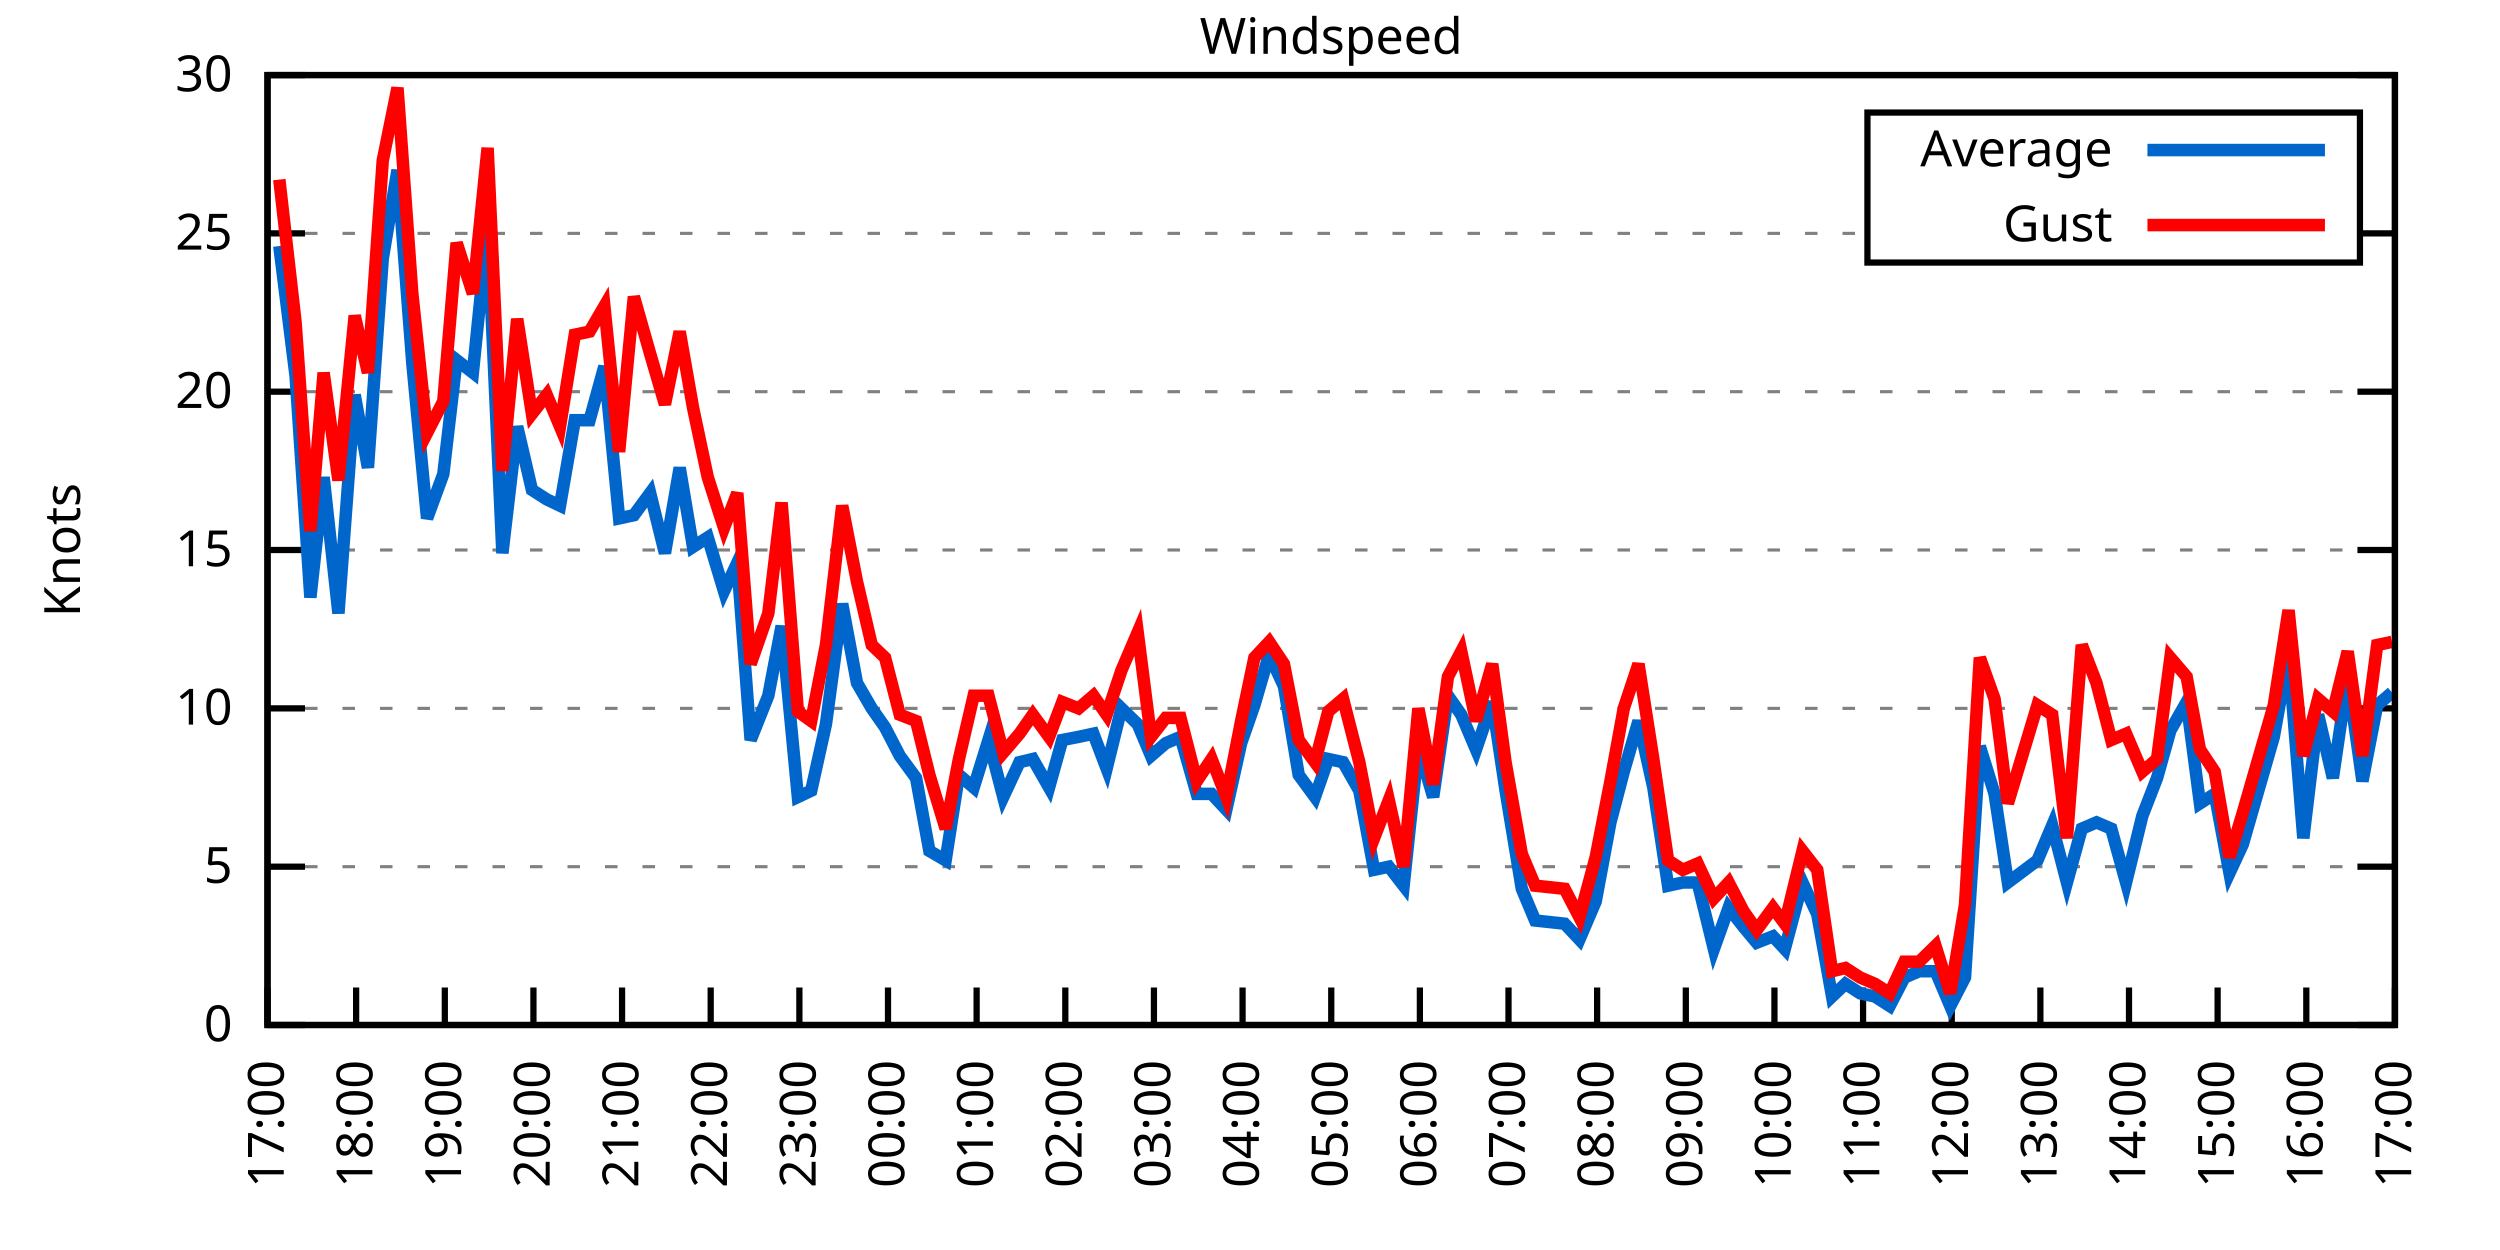
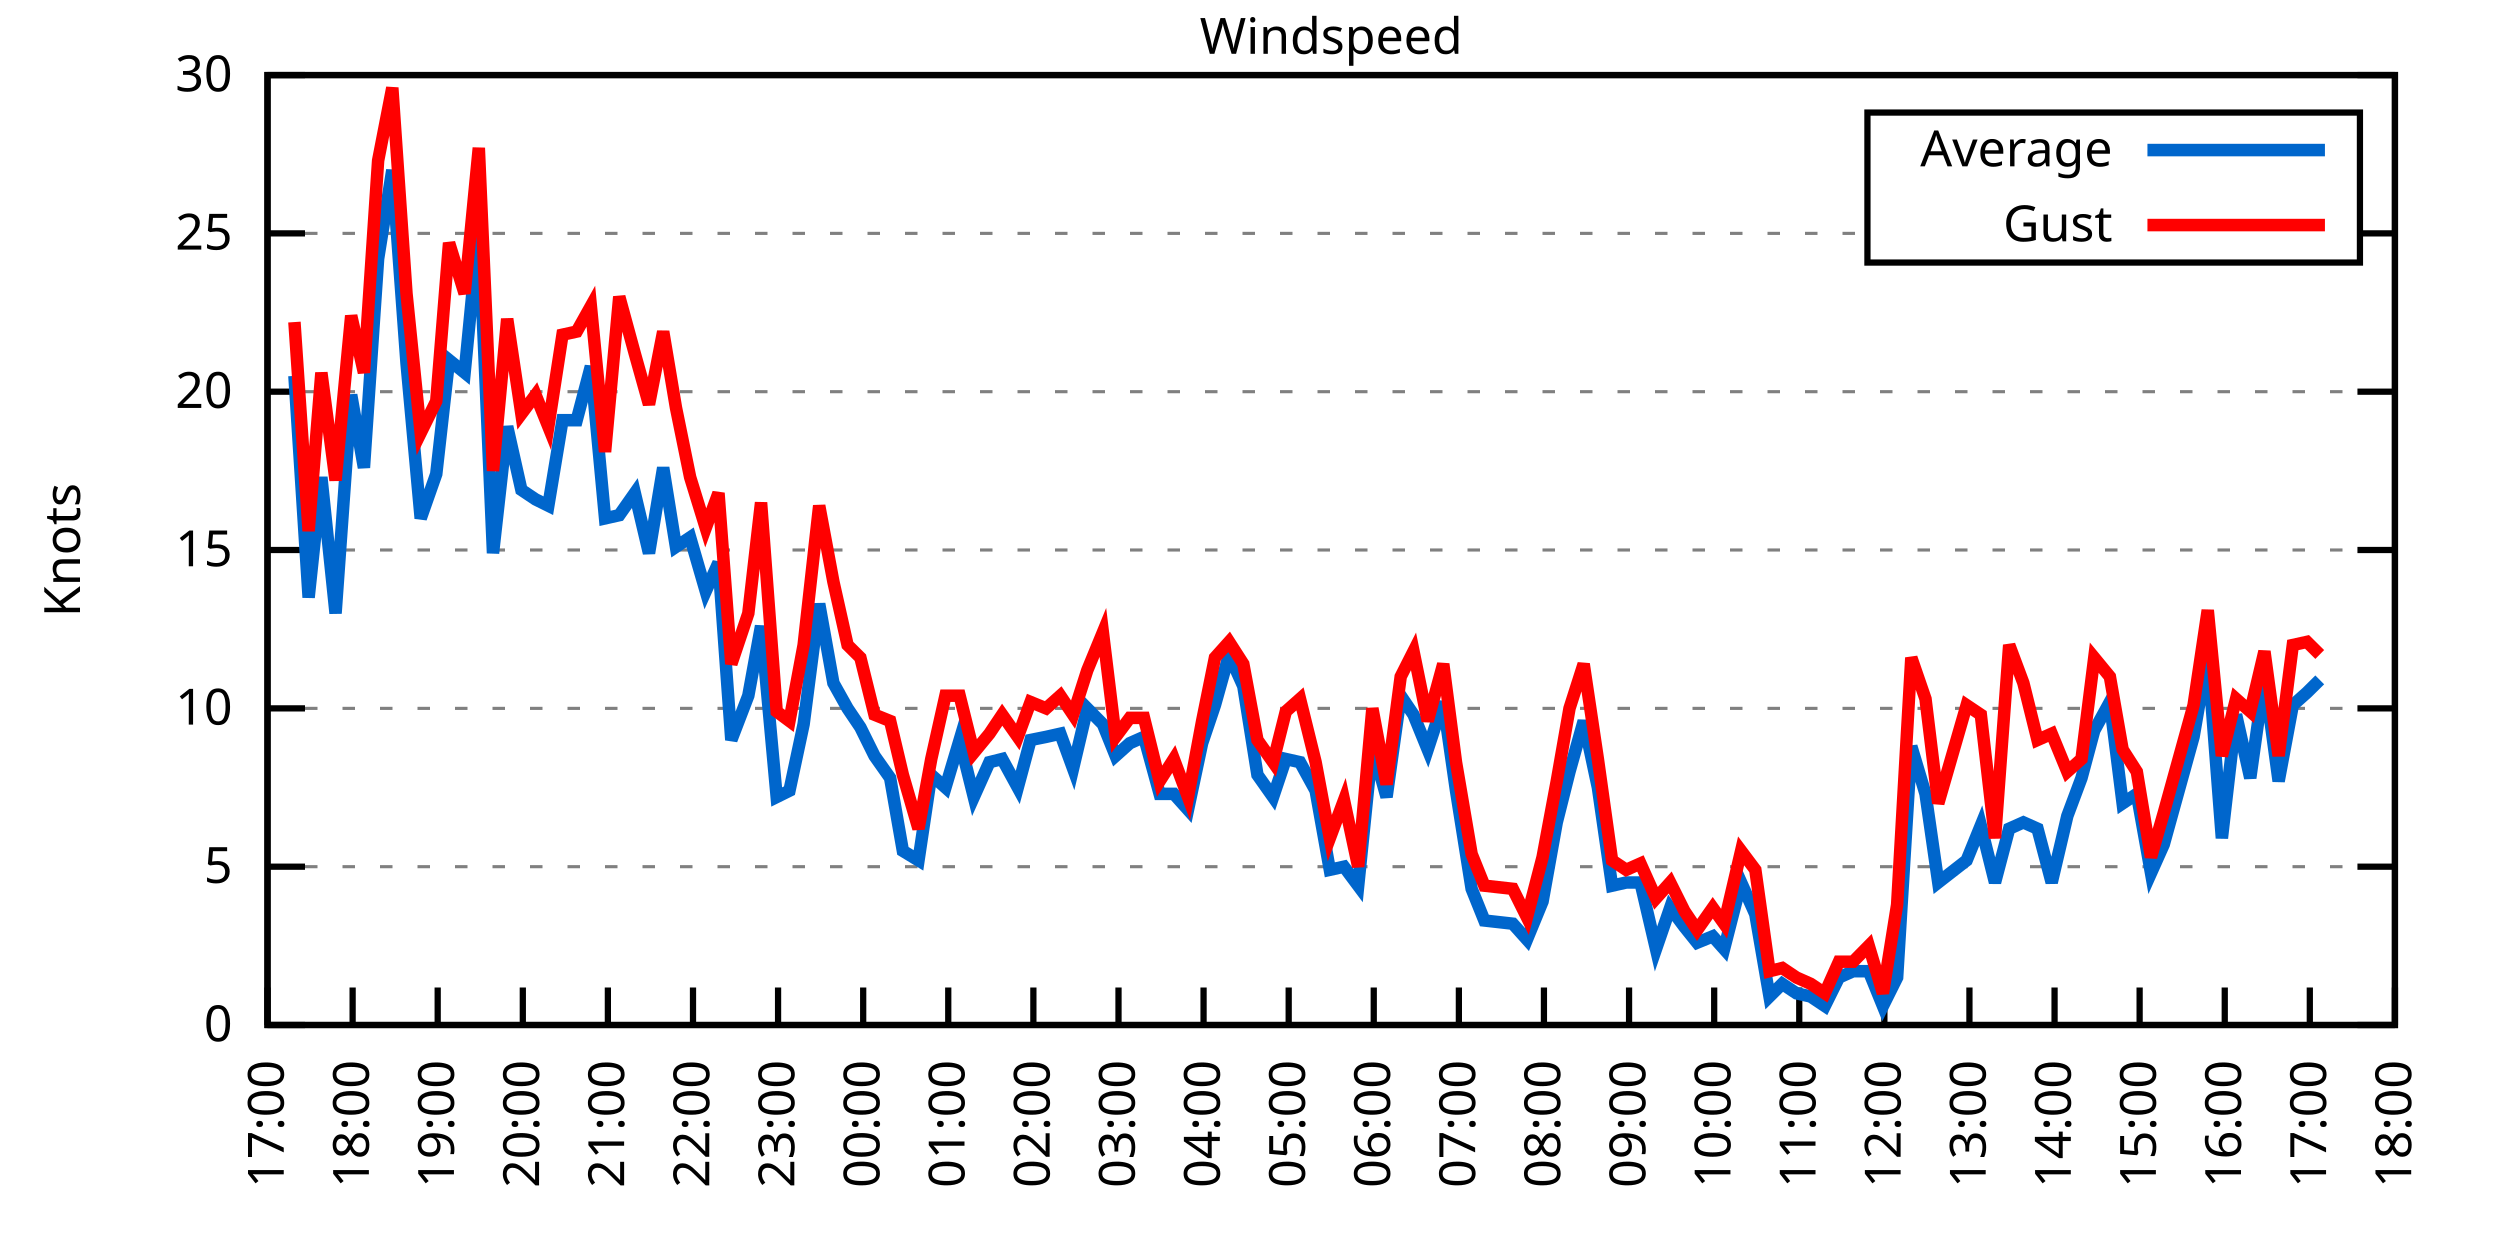
<svg xmlns="http://www.w3.org/2000/svg" xmlns:xlink="http://www.w3.org/1999/xlink" width="400" height="200" viewBox="0 0 400 200">
  <g id="gnuplot_canvas">
    <rect x="0" y="0" width="400" height="200" fill="none" />
    <defs>
      <circle id="gpDot" r="0.5" stroke-width="0.5" stroke="currentColor" />
      <path id="gpPt0" stroke-width="0.333" stroke="currentColor" d="M-1,0 h2 M0,-1 v2" />
      <path id="gpPt1" stroke-width="0.333" stroke="currentColor" d="M-1,-1 L1,1 M1,-1 L-1,1" />
      <path id="gpPt2" stroke-width="0.333" stroke="currentColor" d="M-1,0 L1,0 M0,-1 L0,1 M-1,-1 L1,1 M-1,1 L1,-1" />
      <rect id="gpPt3" stroke-width="0.333" stroke="currentColor" x="-1" y="-1" width="2" height="2" />
      <rect id="gpPt4" stroke-width="0.333" stroke="currentColor" fill="currentColor" x="-1" y="-1" width="2" height="2" />
      <circle id="gpPt5" stroke-width="0.333" stroke="currentColor" cx="0" cy="0" r="1" />
      <use xlink:href="#gpPt5" id="gpPt6" fill="currentColor" stroke="none" />
      <path id="gpPt7" stroke-width="0.333" stroke="currentColor" d="M0,-1.33 L-1.33,0.67 L1.33,0.67 z" />
      <use xlink:href="#gpPt7" id="gpPt8" fill="currentColor" stroke="none" />
      <use xlink:href="#gpPt7" id="gpPt9" stroke="currentColor" transform="rotate(180)" />
      <use xlink:href="#gpPt9" id="gpPt10" fill="currentColor" stroke="none" />
      <use xlink:href="#gpPt3" id="gpPt11" stroke="currentColor" transform="rotate(45)" />
      <use xlink:href="#gpPt11" id="gpPt12" fill="currentColor" stroke="none" />
      <path id="gpPt13" stroke-width="0.333" stroke="currentColor" d="M0,1.330 L1.265,0.411 L0.782,-1.067 L-0.782,-1.076 L-1.265,0.411 z" />
      <use xlink:href="#gpPt13" id="gpPt14" fill="currentColor" stroke="none" />
      <filter id="textbox" filterUnits="objectBoundingBox" x="0" y="0" height="1" width="1">
        <feFlood flood-color="white" flood-opacity="1" result="bgnd" />
        <feComposite in="SourceGraphic" in2="bgnd" operator="atop" />
      </filter>
      <filter id="greybox" filterUnits="objectBoundingBox" x="0" y="0" height="1" width="1">
        <feFlood flood-color="lightgrey" flood-opacity="1" result="grey" />
        <feComposite in="SourceGraphic" in2="grey" operator="atop" />
      </filter>
    </defs>
    <g fill="none" color="white" stroke="currentColor" stroke-width="1.00" stroke-linecap="butt" stroke-linejoin="miter">
</g>
    <g fill="none" color="black" stroke="currentColor" stroke-width="1.00" stroke-linecap="butt" stroke-linejoin="miter">
      <g stroke="none" shape-rendering="crispEdges">
        <polygon fill="rgb(255, 255, 255)" points="42.80,164.00 383.18,164.00 383.18,12.02 42.80,12.02 " />
      </g>
    </g>
    <g fill="none" color="black" stroke="currentColor" stroke-width="1.00" stroke-linecap="butt" stroke-linejoin="miter">
</g>
    <g fill="none" color="black" stroke="black" stroke-width="0.50" stroke-linecap="butt" stroke-linejoin="miter">
</g>
    <g fill="none" color="gray" stroke="currentColor" stroke-width="0.50" stroke-linecap="butt" stroke-linejoin="miter">
      <path stroke="gray" stroke-dasharray="2,4" class="gridline" d="M42.80,164.00 L383.19,164.00  " />
    </g>
    <g fill="none" color="gray" stroke="gray" stroke-width="1.00" stroke-linecap="butt" stroke-linejoin="miter">
</g>
    <g fill="none" color="black" stroke="currentColor" stroke-width="1.00" stroke-linecap="butt" stroke-linejoin="miter">
      <path stroke="black" d="M42.80,164.00 L48.80,164.00 M383.19,164.00 L377.19,164.00  " />
      <g transform="translate(37.20,166.60)" stroke="none" fill="black" font-family="Sans" font-size="8.00" text-anchor="end">
        <text>
          <tspan font-family="Sans"> 0</tspan>
        </text>
      </g>
    </g>
    <g fill="none" color="black" stroke="currentColor" stroke-width="1.00" stroke-linecap="butt" stroke-linejoin="miter">
</g>
    <g fill="none" color="black" stroke="black" stroke-width="0.50" stroke-linecap="butt" stroke-linejoin="miter">
</g>
    <g fill="none" color="gray" stroke="currentColor" stroke-width="0.50" stroke-linecap="butt" stroke-linejoin="miter">
      <path stroke="gray" stroke-dasharray="2,4" class="gridline" d="M42.80,138.67 L383.19,138.67  " />
    </g>
    <g fill="none" color="gray" stroke="gray" stroke-width="1.00" stroke-linecap="butt" stroke-linejoin="miter">
</g>
    <g fill="none" color="black" stroke="currentColor" stroke-width="1.00" stroke-linecap="butt" stroke-linejoin="miter">
      <path stroke="black" d="M42.80,138.67 L48.80,138.67 M383.19,138.67 L377.19,138.67  " />
      <g transform="translate(37.20,141.27)" stroke="none" fill="black" font-family="Sans" font-size="8.00" text-anchor="end">
        <text>
          <tspan font-family="Sans"> 5</tspan>
        </text>
      </g>
    </g>
    <g fill="none" color="black" stroke="currentColor" stroke-width="1.00" stroke-linecap="butt" stroke-linejoin="miter">
</g>
    <g fill="none" color="black" stroke="black" stroke-width="0.50" stroke-linecap="butt" stroke-linejoin="miter">
</g>
    <g fill="none" color="gray" stroke="currentColor" stroke-width="0.50" stroke-linecap="butt" stroke-linejoin="miter">
      <path stroke="gray" stroke-dasharray="2,4" class="gridline" d="M42.80,113.34 L383.19,113.34  " />
    </g>
    <g fill="none" color="gray" stroke="gray" stroke-width="1.00" stroke-linecap="butt" stroke-linejoin="miter">
</g>
    <g fill="none" color="black" stroke="currentColor" stroke-width="1.00" stroke-linecap="butt" stroke-linejoin="miter">
      <path stroke="black" d="M42.80,113.34 L48.80,113.34 M383.19,113.34 L377.19,113.34  " />
      <g transform="translate(37.20,115.94)" stroke="none" fill="black" font-family="Sans" font-size="8.00" text-anchor="end">
        <text>
          <tspan font-family="Sans"> 10</tspan>
        </text>
      </g>
    </g>
    <g fill="none" color="black" stroke="currentColor" stroke-width="1.00" stroke-linecap="butt" stroke-linejoin="miter">
</g>
    <g fill="none" color="black" stroke="black" stroke-width="0.50" stroke-linecap="butt" stroke-linejoin="miter">
</g>
    <g fill="none" color="gray" stroke="currentColor" stroke-width="0.50" stroke-linecap="butt" stroke-linejoin="miter">
      <path stroke="gray" stroke-dasharray="2,4" class="gridline" d="M42.80,88.00 L383.19,88.00  " />
    </g>
    <g fill="none" color="gray" stroke="gray" stroke-width="1.00" stroke-linecap="butt" stroke-linejoin="miter">
</g>
    <g fill="none" color="black" stroke="currentColor" stroke-width="1.00" stroke-linecap="butt" stroke-linejoin="miter">
      <path stroke="black" d="M42.80,88.00 L48.80,88.00 M383.19,88.00 L377.19,88.00  " />
      <g transform="translate(37.20,90.60)" stroke="none" fill="black" font-family="Sans" font-size="8.00" text-anchor="end">
        <text>
          <tspan font-family="Sans"> 15</tspan>
        </text>
      </g>
    </g>
    <g fill="none" color="black" stroke="currentColor" stroke-width="1.00" stroke-linecap="butt" stroke-linejoin="miter">
</g>
    <g fill="none" color="black" stroke="black" stroke-width="0.50" stroke-linecap="butt" stroke-linejoin="miter">
</g>
    <g fill="none" color="gray" stroke="currentColor" stroke-width="0.50" stroke-linecap="butt" stroke-linejoin="miter">
      <path stroke="gray" stroke-dasharray="2,4" class="gridline" d="M42.80,62.67 L383.19,62.67  " />
    </g>
    <g fill="none" color="gray" stroke="gray" stroke-width="1.00" stroke-linecap="butt" stroke-linejoin="miter">
</g>
    <g fill="none" color="black" stroke="currentColor" stroke-width="1.00" stroke-linecap="butt" stroke-linejoin="miter">
      <path stroke="black" d="M42.80,62.67 L48.80,62.67 M383.19,62.67 L377.19,62.67  " />
      <g transform="translate(37.20,65.27)" stroke="none" fill="black" font-family="Sans" font-size="8.00" text-anchor="end">
        <text>
          <tspan font-family="Sans"> 20</tspan>
        </text>
      </g>
    </g>
    <g fill="none" color="black" stroke="currentColor" stroke-width="1.00" stroke-linecap="butt" stroke-linejoin="miter">
</g>
    <g fill="none" color="black" stroke="black" stroke-width="0.50" stroke-linecap="butt" stroke-linejoin="miter">
</g>
    <g fill="none" color="gray" stroke="currentColor" stroke-width="0.50" stroke-linecap="butt" stroke-linejoin="miter">
      <path stroke="gray" stroke-dasharray="2,4" class="gridline" d="M42.80,37.34 L298.79,37.34 M377.59,37.34 L383.19,37.34  " />
    </g>
    <g fill="none" color="gray" stroke="gray" stroke-width="1.00" stroke-linecap="butt" stroke-linejoin="miter">
</g>
    <g fill="none" color="black" stroke="currentColor" stroke-width="1.00" stroke-linecap="butt" stroke-linejoin="miter">
      <path stroke="black" d="M42.80,37.34 L48.80,37.34 M383.19,37.34 L377.19,37.34  " />
      <g transform="translate(37.20,39.94)" stroke="none" fill="black" font-family="Sans" font-size="8.00" text-anchor="end">
        <text>
          <tspan font-family="Sans"> 25</tspan>
        </text>
      </g>
    </g>
    <g fill="none" color="black" stroke="currentColor" stroke-width="1.00" stroke-linecap="butt" stroke-linejoin="miter">
</g>
    <g fill="none" color="black" stroke="black" stroke-width="0.50" stroke-linecap="butt" stroke-linejoin="miter">
</g>
    <g fill="none" color="gray" stroke="currentColor" stroke-width="0.50" stroke-linecap="butt" stroke-linejoin="miter">
      <path stroke="gray" stroke-dasharray="2,4" class="gridline" d="M42.80,12.01 L383.19,12.01  " />
    </g>
    <g fill="none" color="gray" stroke="gray" stroke-width="1.00" stroke-linecap="butt" stroke-linejoin="miter">
</g>
    <g fill="none" color="black" stroke="currentColor" stroke-width="1.00" stroke-linecap="butt" stroke-linejoin="miter">
      <path stroke="black" d="M42.80,12.01 L48.80,12.01 M383.19,12.01 L377.19,12.01  " />
      <g transform="translate(37.20,14.61)" stroke="none" fill="black" font-family="Sans" font-size="8.00" text-anchor="end">
        <text>
          <tspan font-family="Sans"> 30</tspan>
        </text>
      </g>
    </g>
    <g fill="none" color="black" stroke="currentColor" stroke-width="1.00" stroke-linecap="butt" stroke-linejoin="miter">
      <path stroke="black" d="M42.80,164.00 L42.80,158.00  " />
      <g transform="translate(45.40,169.60) rotate(270.00)" stroke="none" fill="black" font-family="Sans" font-size="8.00" text-anchor="end">
        <text>
          <tspan font-family="Sans">17:00</tspan>
        </text>
      </g>
    </g>
    <g fill="none" color="black" stroke="currentColor" stroke-width="1.00" stroke-linecap="butt" stroke-linejoin="miter">
-       <path stroke="black" d="M56.98,164.00 L56.98,158.00  " />
-       <g transform="translate(59.58,169.60) rotate(270.00)" stroke="none" fill="black" font-family="Sans" font-size="8.00" text-anchor="end">
+       <path stroke="black" d="M56.42,164.00 L56.42,158.00  " />
+       <g transform="translate(59.02,169.60) rotate(270.00)" stroke="none" fill="black" font-family="Sans" font-size="8.00" text-anchor="end">
        <text>
          <tspan font-family="Sans">18:00</tspan>
        </text>
      </g>
    </g>
    <g fill="none" color="black" stroke="currentColor" stroke-width="1.00" stroke-linecap="butt" stroke-linejoin="miter">
-       <path stroke="black" d="M71.17,164.00 L71.17,158.00  " />
-       <g transform="translate(73.77,169.60) rotate(270.00)" stroke="none" fill="black" font-family="Sans" font-size="8.00" text-anchor="end">
+       <path stroke="black" d="M70.03,164.00 L70.03,158.00  " />
+       <g transform="translate(72.63,169.60) rotate(270.00)" stroke="none" fill="black" font-family="Sans" font-size="8.00" text-anchor="end">
        <text>
          <tspan font-family="Sans">19:00</tspan>
        </text>
      </g>
    </g>
    <g fill="none" color="black" stroke="currentColor" stroke-width="1.00" stroke-linecap="butt" stroke-linejoin="miter">
-       <path stroke="black" d="M85.35,164.00 L85.35,158.00  " />
-       <g transform="translate(87.95,169.60) rotate(270.00)" stroke="none" fill="black" font-family="Sans" font-size="8.00" text-anchor="end">
+       <path stroke="black" d="M83.65,164.00 L83.65,158.00  " />
+       <g transform="translate(86.25,169.60) rotate(270.00)" stroke="none" fill="black" font-family="Sans" font-size="8.00" text-anchor="end">
        <text>
          <tspan font-family="Sans">20:00</tspan>
        </text>
      </g>
    </g>
    <g fill="none" color="black" stroke="currentColor" stroke-width="1.00" stroke-linecap="butt" stroke-linejoin="miter">
-       <path stroke="black" d="M99.53,164.00 L99.53,158.00  " />
-       <g transform="translate(102.13,169.60) rotate(270.00)" stroke="none" fill="black" font-family="Sans" font-size="8.00" text-anchor="end">
+       <path stroke="black" d="M97.26,164.00 L97.26,158.00  " />
+       <g transform="translate(99.86,169.60) rotate(270.00)" stroke="none" fill="black" font-family="Sans" font-size="8.00" text-anchor="end">
        <text>
          <tspan font-family="Sans">21:00</tspan>
        </text>
      </g>
    </g>
    <g fill="none" color="black" stroke="currentColor" stroke-width="1.00" stroke-linecap="butt" stroke-linejoin="miter">
-       <path stroke="black" d="M113.71,164.00 L113.71,158.00  " />
-       <g transform="translate(116.31,169.60) rotate(270.00)" stroke="none" fill="black" font-family="Sans" font-size="8.00" text-anchor="end">
+       <path stroke="black" d="M110.88,164.00 L110.88,158.00  " />
+       <g transform="translate(113.48,169.60) rotate(270.00)" stroke="none" fill="black" font-family="Sans" font-size="8.00" text-anchor="end">
        <text>
          <tspan font-family="Sans">22:00</tspan>
        </text>
      </g>
    </g>
    <g fill="none" color="black" stroke="currentColor" stroke-width="1.00" stroke-linecap="butt" stroke-linejoin="miter">
-       <path stroke="black" d="M127.90,164.00 L127.90,158.00  " />
-       <g transform="translate(130.50,169.60) rotate(270.00)" stroke="none" fill="black" font-family="Sans" font-size="8.00" text-anchor="end">
+       <path stroke="black" d="M124.49,164.00 L124.49,158.00  " />
+       <g transform="translate(127.09,169.60) rotate(270.00)" stroke="none" fill="black" font-family="Sans" font-size="8.00" text-anchor="end">
        <text>
          <tspan font-family="Sans">23:00</tspan>
        </text>
      </g>
    </g>
    <g fill="none" color="black" stroke="currentColor" stroke-width="1.00" stroke-linecap="butt" stroke-linejoin="miter">
-       <path stroke="black" d="M142.08,164.00 L142.08,158.00  " />
-       <g transform="translate(144.68,169.60) rotate(270.00)" stroke="none" fill="black" font-family="Sans" font-size="8.00" text-anchor="end">
+       <path stroke="black" d="M138.11,164.00 L138.11,158.00  " />
+       <g transform="translate(140.71,169.60) rotate(270.00)" stroke="none" fill="black" font-family="Sans" font-size="8.00" text-anchor="end">
        <text>
          <tspan font-family="Sans">00:00</tspan>
        </text>
      </g>
    </g>
    <g fill="none" color="black" stroke="currentColor" stroke-width="1.00" stroke-linecap="butt" stroke-linejoin="miter">
-       <path stroke="black" d="M156.26,164.00 L156.26,158.00  " />
-       <g transform="translate(158.86,169.60) rotate(270.00)" stroke="none" fill="black" font-family="Sans" font-size="8.00" text-anchor="end">
+       <path stroke="black" d="M151.72,164.00 L151.72,158.00  " />
+       <g transform="translate(154.32,169.60) rotate(270.00)" stroke="none" fill="black" font-family="Sans" font-size="8.00" text-anchor="end">
        <text>
          <tspan font-family="Sans">01:00</tspan>
        </text>
      </g>
    </g>
    <g fill="none" color="black" stroke="currentColor" stroke-width="1.00" stroke-linecap="butt" stroke-linejoin="miter">
-       <path stroke="black" d="M170.45,164.00 L170.45,158.00  " />
-       <g transform="translate(173.05,169.60) rotate(270.00)" stroke="none" fill="black" font-family="Sans" font-size="8.00" text-anchor="end">
+       <path stroke="black" d="M165.34,164.00 L165.34,158.00  " />
+       <g transform="translate(167.94,169.60) rotate(270.00)" stroke="none" fill="black" font-family="Sans" font-size="8.00" text-anchor="end">
        <text>
          <tspan font-family="Sans">02:00</tspan>
        </text>
      </g>
    </g>
    <g fill="none" color="black" stroke="currentColor" stroke-width="1.00" stroke-linecap="butt" stroke-linejoin="miter">
-       <path stroke="black" d="M184.63,164.00 L184.63,158.00  " />
-       <g transform="translate(187.23,169.60) rotate(270.00)" stroke="none" fill="black" font-family="Sans" font-size="8.00" text-anchor="end">
+       <path stroke="black" d="M178.96,164.00 L178.96,158.00  " />
+       <g transform="translate(181.56,169.60) rotate(270.00)" stroke="none" fill="black" font-family="Sans" font-size="8.00" text-anchor="end">
        <text>
          <tspan font-family="Sans">03:00</tspan>
        </text>
      </g>
    </g>
    <g fill="none" color="black" stroke="currentColor" stroke-width="1.00" stroke-linecap="butt" stroke-linejoin="miter">
-       <path stroke="black" d="M198.81,164.00 L198.81,158.00  " />
-       <g transform="translate(201.41,169.60) rotate(270.00)" stroke="none" fill="black" font-family="Sans" font-size="8.00" text-anchor="end">
+       <path stroke="black" d="M192.57,164.00 L192.57,158.00  " />
+       <g transform="translate(195.17,169.60) rotate(270.00)" stroke="none" fill="black" font-family="Sans" font-size="8.00" text-anchor="end">
        <text>
          <tspan font-family="Sans">04:00</tspan>
        </text>
      </g>
    </g>
    <g fill="none" color="black" stroke="currentColor" stroke-width="1.00" stroke-linecap="butt" stroke-linejoin="miter">
-       <path stroke="black" d="M213.00,164.00 L213.00,158.00  " />
-       <g transform="translate(215.60,169.60) rotate(270.00)" stroke="none" fill="black" font-family="Sans" font-size="8.00" text-anchor="end">
+       <path stroke="black" d="M206.19,164.00 L206.19,158.00  " />
+       <g transform="translate(208.79,169.60) rotate(270.00)" stroke="none" fill="black" font-family="Sans" font-size="8.00" text-anchor="end">
        <text>
          <tspan font-family="Sans">05:00</tspan>
        </text>
      </g>
    </g>
    <g fill="none" color="black" stroke="currentColor" stroke-width="1.00" stroke-linecap="butt" stroke-linejoin="miter">
-       <path stroke="black" d="M227.18,164.00 L227.18,158.00  " />
-       <g transform="translate(229.78,169.60) rotate(270.00)" stroke="none" fill="black" font-family="Sans" font-size="8.00" text-anchor="end">
+       <path stroke="black" d="M219.80,164.00 L219.80,158.00  " />
+       <g transform="translate(222.40,169.60) rotate(270.00)" stroke="none" fill="black" font-family="Sans" font-size="8.00" text-anchor="end">
        <text>
          <tspan font-family="Sans">06:00</tspan>
        </text>
      </g>
    </g>
    <g fill="none" color="black" stroke="currentColor" stroke-width="1.00" stroke-linecap="butt" stroke-linejoin="miter">
-       <path stroke="black" d="M241.36,164.00 L241.36,158.00  " />
-       <g transform="translate(243.96,169.60) rotate(270.00)" stroke="none" fill="black" font-family="Sans" font-size="8.00" text-anchor="end">
+       <path stroke="black" d="M233.42,164.00 L233.42,158.00  " />
+       <g transform="translate(236.02,169.60) rotate(270.00)" stroke="none" fill="black" font-family="Sans" font-size="8.00" text-anchor="end">
        <text>
          <tspan font-family="Sans">07:00</tspan>
        </text>
      </g>
    </g>
    <g fill="none" color="black" stroke="currentColor" stroke-width="1.00" stroke-linecap="butt" stroke-linejoin="miter">
-       <path stroke="black" d="M255.54,164.00 L255.54,158.00  " />
-       <g transform="translate(258.14,169.60) rotate(270.00)" stroke="none" fill="black" font-family="Sans" font-size="8.00" text-anchor="end">
+       <path stroke="black" d="M247.03,164.00 L247.03,158.00  " />
+       <g transform="translate(249.63,169.60) rotate(270.00)" stroke="none" fill="black" font-family="Sans" font-size="8.00" text-anchor="end">
        <text>
          <tspan font-family="Sans">08:00</tspan>
        </text>
      </g>
    </g>
    <g fill="none" color="black" stroke="currentColor" stroke-width="1.00" stroke-linecap="butt" stroke-linejoin="miter">
-       <path stroke="black" d="M269.73,164.00 L269.73,158.00  " />
-       <g transform="translate(272.33,169.60) rotate(270.00)" stroke="none" fill="black" font-family="Sans" font-size="8.00" text-anchor="end">
+       <path stroke="black" d="M260.65,164.00 L260.65,158.00  " />
+       <g transform="translate(263.25,169.60) rotate(270.00)" stroke="none" fill="black" font-family="Sans" font-size="8.00" text-anchor="end">
        <text>
          <tspan font-family="Sans">09:00</tspan>
        </text>
      </g>
    </g>
    <g fill="none" color="black" stroke="currentColor" stroke-width="1.00" stroke-linecap="butt" stroke-linejoin="miter">
-       <path stroke="black" d="M283.91,164.00 L283.91,158.00  " />
-       <g transform="translate(286.51,169.60) rotate(270.00)" stroke="none" fill="black" font-family="Sans" font-size="8.00" text-anchor="end">
+       <path stroke="black" d="M274.27,164.00 L274.27,158.00  " />
+       <g transform="translate(276.87,169.60) rotate(270.00)" stroke="none" fill="black" font-family="Sans" font-size="8.00" text-anchor="end">
        <text>
          <tspan font-family="Sans">10:00</tspan>
        </text>
      </g>
    </g>
    <g fill="none" color="black" stroke="currentColor" stroke-width="1.00" stroke-linecap="butt" stroke-linejoin="miter">
-       <path stroke="black" d="M298.09,164.00 L298.09,158.00  " />
-       <g transform="translate(300.69,169.60) rotate(270.00)" stroke="none" fill="black" font-family="Sans" font-size="8.00" text-anchor="end">
+       <path stroke="black" d="M287.88,164.00 L287.88,158.00  " />
+       <g transform="translate(290.48,169.60) rotate(270.00)" stroke="none" fill="black" font-family="Sans" font-size="8.00" text-anchor="end">
        <text>
          <tspan font-family="Sans">11:00</tspan>
        </text>
      </g>
    </g>
    <g fill="none" color="black" stroke="currentColor" stroke-width="1.00" stroke-linecap="butt" stroke-linejoin="miter">
-       <path stroke="black" d="M312.28,164.00 L312.28,158.00  " />
-       <g transform="translate(314.88,169.60) rotate(270.00)" stroke="none" fill="black" font-family="Sans" font-size="8.00" text-anchor="end">
+       <path stroke="black" d="M301.50,164.00 L301.50,158.00  " />
+       <g transform="translate(304.10,169.60) rotate(270.00)" stroke="none" fill="black" font-family="Sans" font-size="8.00" text-anchor="end">
        <text>
          <tspan font-family="Sans">12:00</tspan>
        </text>
      </g>
    </g>
    <g fill="none" color="black" stroke="currentColor" stroke-width="1.00" stroke-linecap="butt" stroke-linejoin="miter">
-       <path stroke="black" d="M326.46,164.00 L326.46,158.00  " />
-       <g transform="translate(329.06,169.60) rotate(270.00)" stroke="none" fill="black" font-family="Sans" font-size="8.00" text-anchor="end">
+       <path stroke="black" d="M315.11,164.00 L315.11,158.00  " />
+       <g transform="translate(317.71,169.60) rotate(270.00)" stroke="none" fill="black" font-family="Sans" font-size="8.00" text-anchor="end">
        <text>
          <tspan font-family="Sans">13:00</tspan>
        </text>
      </g>
    </g>
    <g fill="none" color="black" stroke="currentColor" stroke-width="1.00" stroke-linecap="butt" stroke-linejoin="miter">
-       <path stroke="black" d="M340.64,164.00 L340.64,158.00  " />
-       <g transform="translate(343.24,169.60) rotate(270.00)" stroke="none" fill="black" font-family="Sans" font-size="8.00" text-anchor="end">
+       <path stroke="black" d="M328.73,164.00 L328.73,158.00  " />
+       <g transform="translate(331.33,169.60) rotate(270.00)" stroke="none" fill="black" font-family="Sans" font-size="8.00" text-anchor="end">
        <text>
          <tspan font-family="Sans">14:00</tspan>
        </text>
      </g>
    </g>
    <g fill="none" color="black" stroke="currentColor" stroke-width="1.00" stroke-linecap="butt" stroke-linejoin="miter">
-       <path stroke="black" d="M354.82,164.00 L354.82,158.00  " />
-       <g transform="translate(357.42,169.60) rotate(270.00)" stroke="none" fill="black" font-family="Sans" font-size="8.00" text-anchor="end">
+       <path stroke="black" d="M342.34,164.00 L342.34,158.00  " />
+       <g transform="translate(344.94,169.60) rotate(270.00)" stroke="none" fill="black" font-family="Sans" font-size="8.00" text-anchor="end">
        <text>
          <tspan font-family="Sans">15:00</tspan>
        </text>
      </g>
    </g>
    <g fill="none" color="black" stroke="currentColor" stroke-width="1.00" stroke-linecap="butt" stroke-linejoin="miter">
-       <path stroke="black" d="M369.01,164.00 L369.01,158.00  " />
-       <g transform="translate(371.61,169.60) rotate(270.00)" stroke="none" fill="black" font-family="Sans" font-size="8.00" text-anchor="end">
+       <path stroke="black" d="M355.96,164.00 L355.96,158.00  " />
+       <g transform="translate(358.56,169.60) rotate(270.00)" stroke="none" fill="black" font-family="Sans" font-size="8.00" text-anchor="end">
        <text>
          <tspan font-family="Sans">16:00</tspan>
+         </text>
+       </g>
+     </g>
+     <g fill="none" color="black" stroke="currentColor" stroke-width="1.00" stroke-linecap="butt" stroke-linejoin="miter">
+       <path stroke="black" d="M369.57,164.00 L369.57,158.00  " />
+       <g transform="translate(372.17,169.60) rotate(270.00)" stroke="none" fill="black" font-family="Sans" font-size="8.00" text-anchor="end">
+         <text>
+           <tspan font-family="Sans">17:00</tspan>
        </text>
      </g>
    </g>
    <g fill="none" color="black" stroke="currentColor" stroke-width="1.00" stroke-linecap="butt" stroke-linejoin="miter">
      <path stroke="black" d="M383.19,164.00 L383.19,158.00  " />
      <g transform="translate(385.79,169.60) rotate(270.00)" stroke="none" fill="black" font-family="Sans" font-size="8.00" text-anchor="end">
        <text>
-           <tspan font-family="Sans">17:00</tspan>
+           <tspan font-family="Sans">18:00</tspan>
        </text>
      </g>
    </g>
    <g fill="none" color="black" stroke="currentColor" stroke-width="1.00" stroke-linecap="butt" stroke-linejoin="miter">
</g>
    <g fill="none" color="black" stroke="currentColor" stroke-width="1.00" stroke-linecap="butt" stroke-linejoin="miter">
      <path stroke="black" d="M42.80,12.01 L42.80,164.00 L383.19,164.00 L383.19,12.01 L42.80,12.01 Z  " />
    </g>
    <g fill="none" color="black" stroke="currentColor" stroke-width="1.00" stroke-linecap="butt" stroke-linejoin="miter">
</g>
    <g fill="none" color="black" stroke="currentColor" stroke-width="1.00" stroke-linecap="butt" stroke-linejoin="miter">
      <path stroke="black" d="M298.79,42.01 L298.79,18.01 L377.59,18.01 L377.59,42.01 L298.79,42.01 Z  " />
    </g>
    <g id="Windspeed_plot_1">
      <g fill="none" color="white" stroke="black" stroke-width="2.00" stroke-linecap="butt" stroke-linejoin="miter">
</g>
      <g fill="none" color="black" stroke="currentColor" stroke-width="2.00" stroke-linecap="butt" stroke-linejoin="miter">
        <g transform="translate(337.99,26.61)" stroke="none" fill="black" font-family="Sans" font-size="8.00" text-anchor="end">
          <text>
            <tspan font-family="Sans">Average</tspan>
          </text>
        </g>
      </g>
      <g fill="none" color="black" stroke="currentColor" stroke-width="2.00" stroke-linecap="butt" stroke-linejoin="miter">
-         <path stroke="rgb(  0, 102, 204)" d="M343.59,24.01 L371.99,24.01 M44.69,39.37 L47.29,60.14 L49.66,95.60 L51.78,76.35 L54.15,98.14 L56.75,63.18   L58.87,74.83 L61.24,41.39 L63.60,27.21 L65.97,58.11 L68.33,82.94 L70.93,75.85 L73.06,57.61 L75.66,59.63   L78.02,36.33 L80.38,88.51 L82.75,68.25 L85.11,78.38 L87.48,79.90 L89.60,80.91 L91.97,67.23 L94.33,67.23   L96.70,58.62 L99.06,82.94 L101.42,82.43 L104.02,78.89 L106.39,88.51 L108.75,74.83 L110.88,87.50 L113.24,85.98   L115.84,94.59 L117.97,90.03 L120.10,118.40 L122.93,111.31 L125.06,100.16 L127.66,127.52 L129.79,126.51 L132.15,115.87   L134.75,96.62 L137.12,109.28 L139.48,113.34 L141.61,116.38 L143.97,120.94 L146.57,124.48 L148.70,136.14 L151.30,137.66   L153.43,123.98 L155.79,126.00 L158.15,118.40 L160.52,127.52 L163.12,121.95 L165.25,121.44 L167.85,126.00 L169.97,118.40   L172.57,117.90 L174.94,117.39 L177.06,122.96 L179.43,113.34 L182.03,115.87 L184.16,120.94 L186.52,118.91 L188.88,117.90   L191.48,127.02 L193.85,127.02 L196.21,129.55 L198.58,118.91 L200.70,112.83 L203.07,104.72 L205.43,109.79 L207.79,123.98   L210.39,127.52 L212.52,121.44 L214.89,121.95 L217.49,126.51 L219.85,139.17 L222.21,138.67 L224.58,141.71 L226.94,119.42   L229.31,127.52 L231.67,111.31 L233.80,114.35 L236.16,119.92 L238.76,112.32 L240.89,126.51 L243.49,142.21 L245.62,147.28   L250.34,147.79 L252.71,150.32 L255.31,144.24 L257.67,131.58 L259.80,123.47 L262.16,115.36 L264.53,126.00 L266.89,141.71   L269.25,141.20 L271.62,141.20 L274.22,151.84 L276.58,145.25 L278.95,148.29 L281.07,150.83 L283.67,149.81 L285.56,151.84   L288.40,141.20 L290.76,146.27 L293.13,159.44 L295.26,157.41 L297.62,158.93 L299.98,159.44 L302.35,160.96 L304.71,156.40   L307.08,155.39 L309.68,155.39 L312.04,160.96 L314.40,156.40 L316.77,119.42 L319.13,127.02 L321.26,141.20 L325.99,137.66   L328.35,132.08 L330.71,141.20 L333.08,132.59 L335.44,131.58 L337.80,132.59 L340.17,141.20 L342.77,130.56 L345.13,124.48   L347.26,116.88 L349.86,112.32 L351.99,128.54 L354.35,127.02 L356.72,139.68 L358.84,135.12 L363.81,117.90 L366.17,104.72   L368.53,134.11 L370.90,114.35 L373.26,124.48 L375.63,108.27 L377.99,124.99 L380.35,112.83 L382.72,110.80  " />
+         <path stroke="rgb(  0, 102, 204)" d="M343.59,24.01 L371.99,24.01 M47.11,60.14 L49.38,95.60 L51.42,76.35 L53.69,98.14 L56.19,63.18 L58.23,74.83   L60.50,41.39 L62.77,27.21 L65.04,58.11 L67.31,82.94 L69.80,75.85 L71.85,57.61 L74.34,59.63 L76.61,36.33   L78.88,88.51 L81.15,68.25 L83.42,78.38 L85.69,79.90 L87.73,80.91 L90.00,67.23 L92.27,67.23 L94.54,58.62   L96.81,82.94 L99.08,82.43 L101.57,78.89 L103.84,88.51 L106.11,74.83 L108.15,87.50 L110.42,85.98 L112.92,94.59   L114.96,90.03 L117.01,118.40 L119.73,111.31 L121.77,100.16 L124.27,127.52 L126.31,126.51 L128.58,115.87 L131.07,96.62   L133.34,109.28 L135.61,113.34 L137.66,116.38 L139.92,120.94 L142.42,124.48 L144.46,136.14 L146.96,137.66 L149.00,123.98   L151.27,126.00 L153.54,118.40 L155.81,127.52 L158.31,121.95 L160.35,121.44 L162.84,126.00 L164.89,118.40 L167.38,117.90   L169.65,117.39 L171.69,122.96 L173.96,113.34 L176.46,115.87 L178.50,120.94 L180.77,118.91 L183.04,117.90 L185.54,127.02   L187.81,127.02 L190.08,129.55 L192.34,118.91 L194.39,112.83 L196.66,104.72 L198.93,109.79 L201.19,123.98 L203.69,127.52   L205.73,121.44 L208.00,121.95 L210.50,126.51 L212.77,139.17 L215.04,138.67 L217.31,141.71 L219.58,119.42 L221.85,127.52   L224.11,111.31 L226.16,114.35 L228.43,119.92 L230.92,112.32 L232.96,126.51 L235.46,142.21 L237.50,147.28 L242.04,147.79   L244.31,150.32 L246.81,144.24 L249.08,131.58 L251.12,123.47 L253.39,115.36 L255.66,126.00 L257.93,141.71 L260.20,141.20   L262.47,141.20 L264.96,151.84 L267.23,145.25 L269.50,148.29 L271.54,150.83 L274.04,149.81 L275.85,151.84 L278.58,141.20   L280.85,146.27 L283.12,159.44 L285.16,157.41 L287.43,158.93 L289.70,159.44 L291.97,160.96 L294.23,156.40 L296.50,155.39   L299.00,155.39 L301.27,160.96 L303.54,156.40 L305.81,119.42 L308.08,127.02 L310.12,141.20 L314.66,137.66 L316.93,132.08   L319.20,141.20 L321.47,132.59 L323.74,131.58 L326.00,132.59 L328.27,141.20 L330.77,130.56 L333.04,124.48 L335.08,116.88   L337.58,112.32 L339.62,128.54 L341.89,127.02 L344.16,139.68 L346.20,135.12 L350.97,117.90 L353.24,104.72 L355.50,134.11   L357.77,114.35 L360.04,124.48 L362.31,108.27 L364.58,124.99 L366.85,112.83 L369.12,110.80 L371.16,108.78  " />
      </g>
    </g>
    <g id="Windspeed_plot_2">
      <g fill="none" color="black" stroke="currentColor" stroke-width="2.00" stroke-linecap="butt" stroke-linejoin="miter">
        <g transform="translate(337.99,38.61)" stroke="none" fill="black" font-family="Sans" font-size="8.00" text-anchor="end">
          <text>
            <tspan font-family="Sans">Gust</tspan>
          </text>
        </g>
      </g>
      <g fill="none" color="black" stroke="currentColor" stroke-width="2.00" stroke-linecap="butt" stroke-linejoin="miter">
-         <path stroke="rgb(255,   0,   0)" d="M343.59,36.01 L371.99,36.01 M44.69,28.73 L47.29,51.53 L49.66,84.97 L51.78,59.63 L54.15,76.86 L56.75,50.51   L58.87,59.63 L61.24,25.69 L63.60,14.04 L65.97,46.97 L68.33,69.26 L70.93,64.19 L73.06,38.86 L75.66,46.97   L78.02,23.66 L80.38,75.34 L82.75,51.02 L85.11,66.22 L87.48,63.18 L89.60,68.25 L91.97,53.55 L94.33,53.05   L96.70,48.99 L99.06,72.30 L101.42,47.47 L104.02,56.59 L106.39,64.70 L108.75,53.05 L110.88,65.21 L113.24,76.35   L115.84,84.46 L117.97,78.89 L120.10,106.24 L122.93,98.14 L125.06,80.41 L127.66,113.84 L129.79,115.36 L132.15,103.20   L134.75,80.91 L137.12,93.07 L139.48,103.20 L141.61,105.23 L143.97,114.35 L146.57,115.36 L148.70,123.98 L151.30,132.59   L153.43,121.44 L155.79,111.31 L158.15,111.31 L160.52,120.43 L163.12,117.39 L165.25,114.35 L167.85,117.90 L169.97,112.32   L172.57,113.34 L174.94,111.31 L177.06,114.35 L179.43,107.26 L182.03,101.18 L184.16,117.90 L186.52,114.86 L188.88,114.86   L191.48,124.99 L193.85,121.44 L196.21,127.52 L198.58,115.36 L200.70,105.23 L203.07,102.70 L205.43,106.24 L207.79,118.40   L210.39,121.95 L212.52,113.84 L214.89,111.82 L217.49,121.95 L219.85,134.11 L222.21,128.03 L224.58,138.67 L226.94,113.34   L229.31,125.50 L231.67,108.27 L233.80,104.22 L236.16,115.36 L238.76,106.24 L240.89,121.95 L243.49,136.64 L245.62,141.71   L250.34,142.21 L252.71,146.77 L255.31,137.15 L257.67,124.99 L259.80,113.34 L262.16,106.24 L264.53,121.44 L266.89,137.66   L269.25,139.17 L271.62,138.16 L274.22,143.73 L276.58,141.20 L278.95,145.76 L281.07,148.80 L283.67,145.25 L285.56,147.79   L288.40,136.14 L290.76,139.17 L293.13,155.39 L295.26,154.88 L297.62,156.40 L299.98,157.41 L302.35,158.93 L304.71,153.87   L307.08,153.87 L309.68,151.33 L312.04,158.93 L314.40,144.75 L316.77,105.23 L319.13,111.82 L321.26,128.54 L325.99,112.83   L328.35,114.35 L330.71,134.11 L333.08,103.20 L335.44,109.28 L337.80,118.40 L340.17,117.39 L342.77,123.47 L345.13,121.44   L347.26,105.23 L349.86,108.27 L351.99,119.92 L354.35,123.47 L356.72,137.15 L358.84,130.06 L363.81,112.83 L366.17,97.63   L368.53,120.94 L370.90,111.82 L373.26,113.84 L375.63,104.22 L377.99,120.94 L380.35,103.20 L382.72,102.70  " />
+         <path stroke="rgb(255,   0,   0)" d="M343.59,36.01 L371.99,36.01 M47.11,51.53 L49.38,84.97 L51.42,59.63 L53.69,76.86 L56.19,50.51 L58.23,59.63   L60.50,25.69 L62.77,14.04 L65.04,46.97 L67.31,69.26 L69.80,64.19 L71.85,38.86 L74.34,46.97 L76.61,23.66   L78.88,75.34 L81.15,51.02 L83.42,66.22 L85.69,63.18 L87.73,68.25 L90.00,53.55 L92.27,53.05 L94.54,48.99   L96.81,72.30 L99.08,47.47 L101.57,56.59 L103.84,64.70 L106.11,53.05 L108.15,65.21 L110.42,76.35 L112.92,84.46   L114.96,78.89 L117.01,106.24 L119.73,98.14 L121.77,80.41 L124.27,113.84 L126.31,115.36 L128.58,103.20 L131.07,80.91   L133.34,93.07 L135.61,103.20 L137.66,105.23 L139.92,114.35 L142.42,115.36 L144.46,123.98 L146.96,132.59 L149.00,121.44   L151.27,111.31 L153.54,111.31 L155.81,120.43 L158.31,117.39 L160.35,114.35 L162.84,117.90 L164.89,112.32 L167.38,113.34   L169.65,111.31 L171.69,114.35 L173.96,107.26 L176.46,101.18 L178.50,117.90 L180.77,114.86 L183.04,114.86 L185.54,124.99   L187.81,121.44 L190.08,127.52 L192.34,115.36 L194.39,105.23 L196.66,102.70 L198.93,106.24 L201.19,118.40 L203.69,121.95   L205.73,113.84 L208.00,111.82 L210.50,121.95 L212.77,134.11 L215.04,128.03 L217.31,138.67 L219.58,113.34 L221.85,125.50   L224.11,108.27 L226.16,104.22 L228.43,115.36 L230.92,106.24 L232.96,121.95 L235.46,136.64 L237.50,141.71 L242.04,142.21   L244.31,146.77 L246.81,137.15 L249.08,124.99 L251.12,113.34 L253.39,106.24 L255.66,121.44 L257.93,137.66 L260.20,139.17   L262.47,138.16 L264.96,143.73 L267.23,141.20 L269.50,145.76 L271.54,148.80 L274.04,145.25 L275.85,147.79 L278.58,136.14   L280.85,139.17 L283.12,155.39 L285.16,154.88 L287.43,156.40 L289.70,157.41 L291.97,158.93 L294.23,153.87 L296.50,153.87   L299.00,151.33 L301.27,158.93 L303.54,144.75 L305.81,105.23 L308.08,111.82 L310.12,128.54 L314.66,112.83 L316.93,114.35   L319.20,134.11 L321.47,103.20 L323.74,109.28 L326.00,118.40 L328.27,117.39 L330.77,123.47 L333.04,121.44 L335.08,105.23   L337.58,108.27 L339.62,119.92 L341.89,123.47 L344.16,137.15 L346.20,130.06 L350.97,112.83 L353.24,97.63 L355.50,120.94   L357.77,111.82 L360.04,113.84 L362.31,104.22 L364.58,120.94 L366.85,103.20 L369.12,102.70 L371.16,104.72  " />
      </g>
    </g>
    <g fill="none" color="black" stroke="currentColor" stroke-width="2.00" stroke-linecap="butt" stroke-linejoin="miter">
</g>
    <g fill="none" color="black" stroke="black" stroke-width="1.00" stroke-linecap="butt" stroke-linejoin="miter">
</g>
    <g fill="none" color="black" stroke="currentColor" stroke-width="1.00" stroke-linecap="butt" stroke-linejoin="miter">
      <path stroke="black" d="M42.80,12.01 L42.80,164.00 L383.19,164.00 L383.19,12.01 L42.80,12.01 Z  " />
      <g transform="translate(12.80,88.01) rotate(270.00)" stroke="none" fill="black" font-family="Sans" font-size="8.00" text-anchor="middle">
        <text>
          <tspan font-family="Sans">Knots</tspan>
        </text>
      </g>
    </g>
    <g fill="none" color="black" stroke="currentColor" stroke-width="1.00" stroke-linecap="butt" stroke-linejoin="miter">
</g>
    <g fill="none" color="black" stroke="currentColor" stroke-width="1.00" stroke-linecap="butt" stroke-linejoin="miter">
      <g transform="translate(212.99,8.61)" stroke="none" fill="black" font-family="Sans" font-size="8.00" text-anchor="middle">
        <text>
          <tspan font-family="Sans">Windspeed</tspan>
        </text>
      </g>
    </g>
    <g fill="none" color="black" stroke="currentColor" stroke-width="1.00" stroke-linecap="butt" stroke-linejoin="miter">
</g>
  </g>
</svg>
